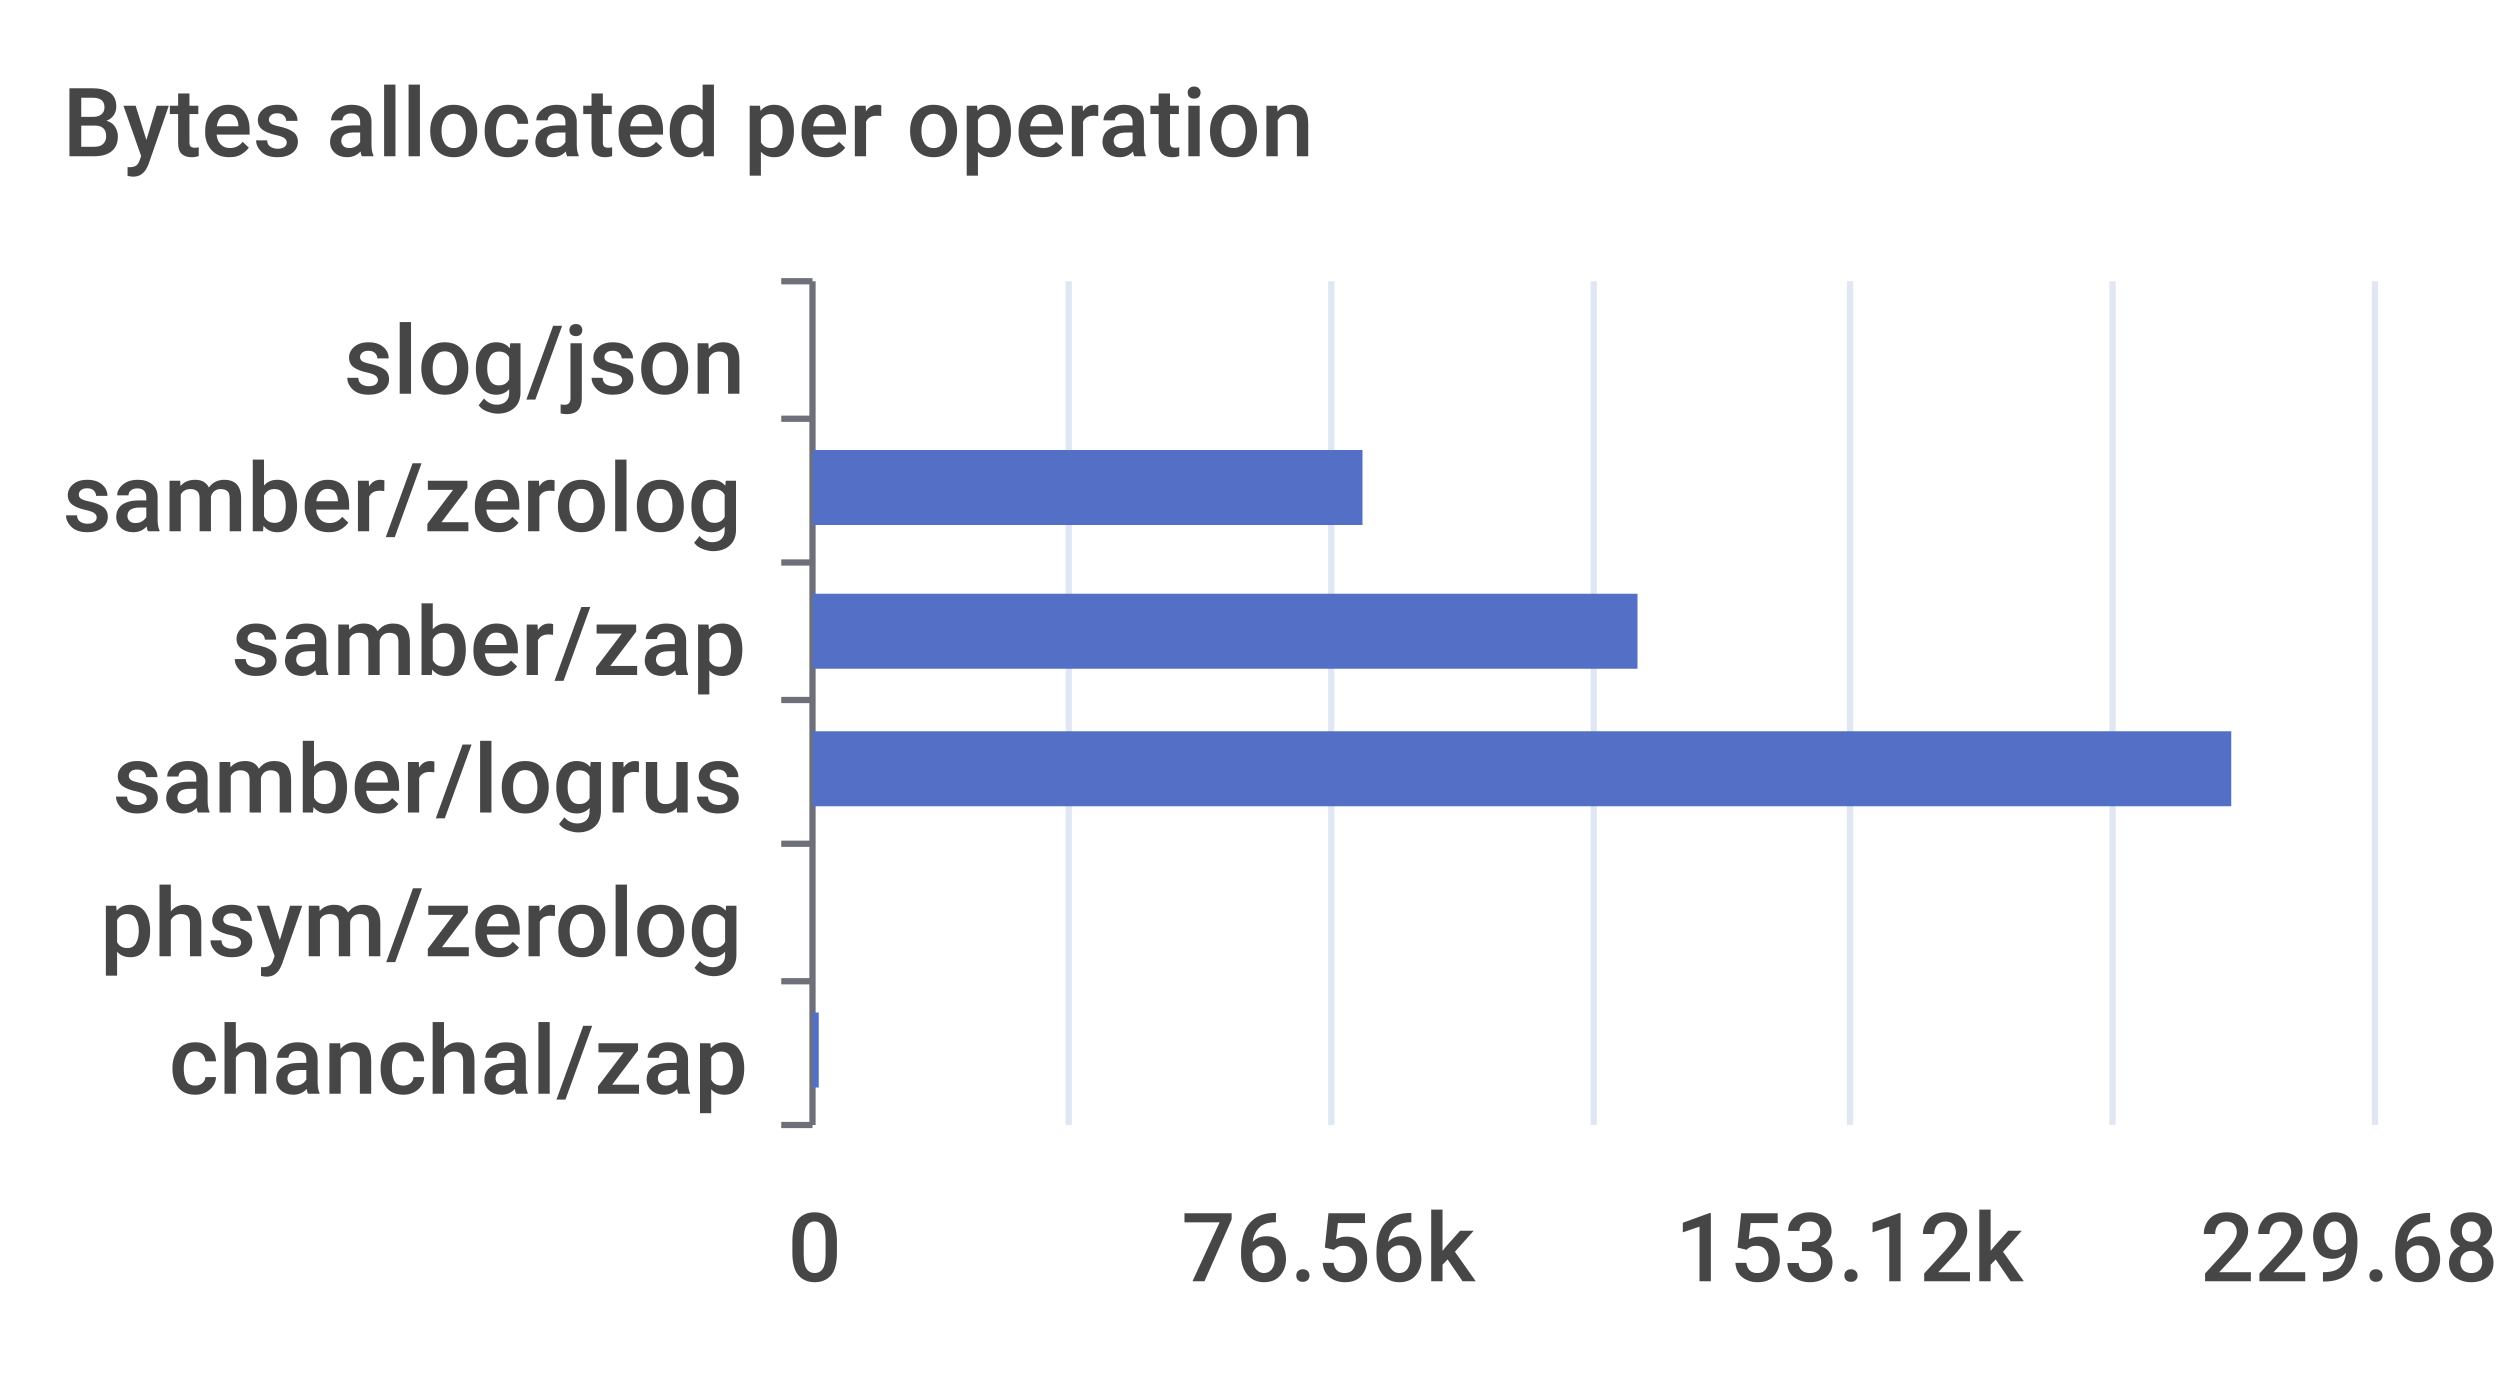
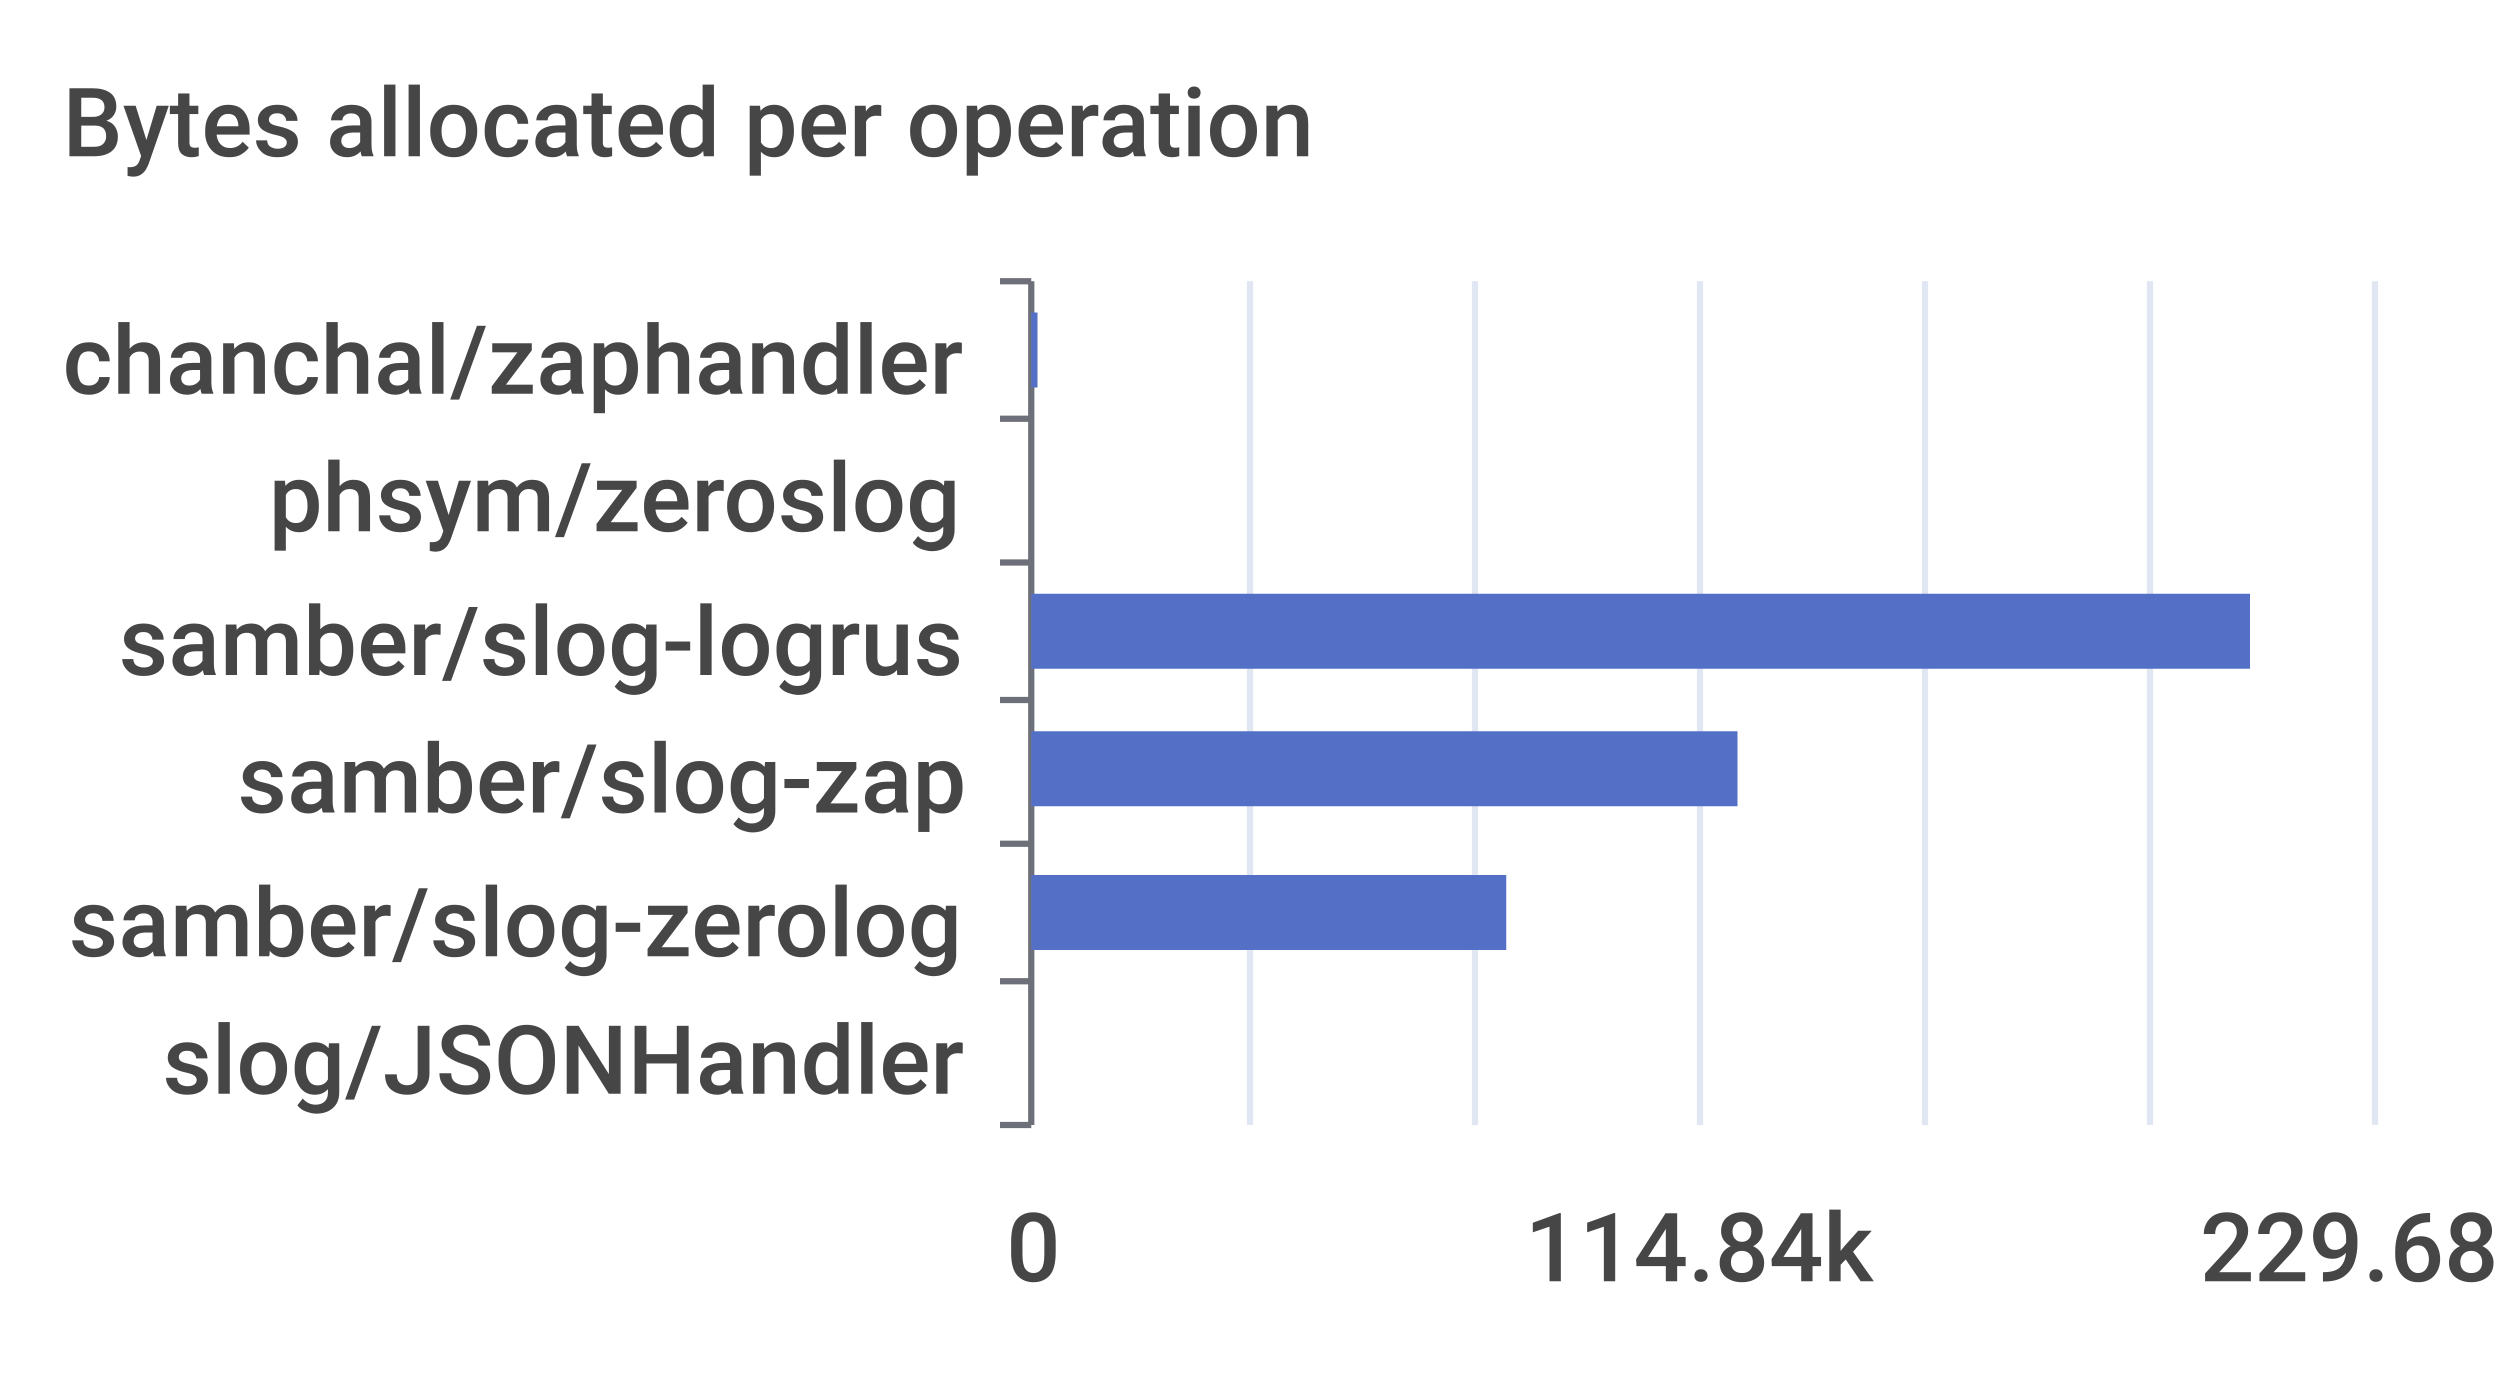
<svg xmlns="http://www.w3.org/2000/svg" width="400" height="220">\n<path d="M 0 0 L 400 0 L 400 220 L 0 220 L 0 0" style="stroke-width:0;stroke:none;fill:rgba(255,255,255,1.0)" />
  <text x="10" y="25" style="stroke-width:0;stroke:none;fill:rgba(70,70,70,1.0);font-size:15.3px;font-family:'Roboto Medium',sans-serif">Bytes allocated per operation</text>
-   <path d="M 125 45 L 130 45" style="stroke-width:1;stroke:rgba(110,112,121,1.0);fill:none" />
-   <path d="M 125 67 L 130 67" style="stroke-width:1;stroke:rgba(110,112,121,1.0);fill:none" />
-   <path d="M 125 90 L 130 90" style="stroke-width:1;stroke:rgba(110,112,121,1.0);fill:none" />
-   <path d="M 125 112 L 130 112" style="stroke-width:1;stroke:rgba(110,112,121,1.0);fill:none" />
-   <path d="M 125 135 L 130 135" style="stroke-width:1;stroke:rgba(110,112,121,1.0);fill:none" />
-   <path d="M 125 157 L 130 157" style="stroke-width:1;stroke:rgba(110,112,121,1.0);fill:none" />
-   <path d="M 125 180 L 130 180" style="stroke-width:1;stroke:rgba(110,112,121,1.0);fill:none" />
-   <path d="M 130 45 L 130 180" style="stroke-width:1;stroke:rgba(110,112,121,1.0);fill:none" />
-   <text x="55" y="63" style="stroke-width:0;stroke:none;fill:rgba(70,70,70,1.0);font-size:15.3px;font-family:'Roboto Medium',sans-serif">slog/json</text>
-   <text x="10" y="85" style="stroke-width:0;stroke:none;fill:rgba(70,70,70,1.0);font-size:15.3px;font-family:'Roboto Medium',sans-serif">samber/zerolog</text>
-   <text x="37" y="108" style="stroke-width:0;stroke:none;fill:rgba(70,70,70,1.0);font-size:15.3px;font-family:'Roboto Medium',sans-serif">samber/zap</text>
-   <text x="18" y="130" style="stroke-width:0;stroke:none;fill:rgba(70,70,70,1.0);font-size:15.3px;font-family:'Roboto Medium',sans-serif">samber/logrus</text>
-   <text x="16" y="153" style="stroke-width:0;stroke:none;fill:rgba(70,70,70,1.0);font-size:15.3px;font-family:'Roboto Medium',sans-serif">phsym/zerolog</text>
-   <text x="27" y="175" style="stroke-width:0;stroke:none;fill:rgba(70,70,70,1.0);font-size:15.3px;font-family:'Roboto Medium',sans-serif">chanchal/zap</text>
-   <text x="126" y="205" style="stroke-width:0;stroke:none;fill:rgba(70,70,70,1.0);font-size:15.3px;font-family:'Roboto Medium',sans-serif">0</text>
-   <text x="189" y="205" style="stroke-width:0;stroke:none;fill:rgba(70,70,70,1.0);font-size:15.3px;font-family:'Roboto Medium',sans-serif">76.56k</text>
-   <text x="268" y="205" style="stroke-width:0;stroke:none;fill:rgba(70,70,70,1.0);font-size:15.3px;font-family:'Roboto Medium',sans-serif">153.12k</text>
+   <path d="M 160 45 L 165 45" style="stroke-width:1;stroke:rgba(110,112,121,1.0);fill:none" />
+   <path d="M 160 67 L 165 67" style="stroke-width:1;stroke:rgba(110,112,121,1.0);fill:none" />
+   <path d="M 160 90 L 165 90" style="stroke-width:1;stroke:rgba(110,112,121,1.0);fill:none" />
+   <path d="M 160 112 L 165 112" style="stroke-width:1;stroke:rgba(110,112,121,1.0);fill:none" />
+   <path d="M 160 135 L 165 135" style="stroke-width:1;stroke:rgba(110,112,121,1.0);fill:none" />
+   <path d="M 160 157 L 165 157" style="stroke-width:1;stroke:rgba(110,112,121,1.0);fill:none" />
+   <path d="M 160 180 L 165 180" style="stroke-width:1;stroke:rgba(110,112,121,1.0);fill:none" />
+   <path d="M 165 45 L 165 180" style="stroke-width:1;stroke:rgba(110,112,121,1.0);fill:none" />
+   <text x="10" y="63" style="stroke-width:0;stroke:none;fill:rgba(70,70,70,1.0);font-size:15.3px;font-family:'Roboto Medium',sans-serif">chanchal/zaphandler</text>
+   <text x="43" y="85" style="stroke-width:0;stroke:none;fill:rgba(70,70,70,1.0);font-size:15.3px;font-family:'Roboto Medium',sans-serif">phsym/zeroslog</text>
+   <text x="19" y="108" style="stroke-width:0;stroke:none;fill:rgba(70,70,70,1.0);font-size:15.3px;font-family:'Roboto Medium',sans-serif">samber/slog-logrus</text>
+   <text x="38" y="130" style="stroke-width:0;stroke:none;fill:rgba(70,70,70,1.0);font-size:15.3px;font-family:'Roboto Medium',sans-serif">samber/slog-zap</text>
+   <text x="11" y="153" style="stroke-width:0;stroke:none;fill:rgba(70,70,70,1.0);font-size:15.3px;font-family:'Roboto Medium',sans-serif">samber/slog-zerolog</text>
+   <text x="26" y="175" style="stroke-width:0;stroke:none;fill:rgba(70,70,70,1.0);font-size:15.3px;font-family:'Roboto Medium',sans-serif">slog/JSONHandler</text>
+   <text x="161" y="205" style="stroke-width:0;stroke:none;fill:rgba(70,70,70,1.0);font-size:15.3px;font-family:'Roboto Medium',sans-serif">0</text>
+   <text x="244" y="205" style="stroke-width:0;stroke:none;fill:rgba(70,70,70,1.0);font-size:15.3px;font-family:'Roboto Medium',sans-serif">114.84k</text>
  <text x="352" y="205" style="stroke-width:0;stroke:none;fill:rgba(70,70,70,1.0);font-size:15.3px;font-family:'Roboto Medium',sans-serif">229.68k</text>
-   <path d="M 171 45 L 171 180" style="stroke-width:1;stroke:rgba(224,230,242,1.0);fill:none" />
-   <path d="M 213 45 L 213 180" style="stroke-width:1;stroke:rgba(224,230,242,1.0);fill:none" />
-   <path d="M 255 45 L 255 180" style="stroke-width:1;stroke:rgba(224,230,242,1.0);fill:none" />
-   <path d="M 296 45 L 296 180" style="stroke-width:1;stroke:rgba(224,230,242,1.0);fill:none" />
-   <path d="M 338 45 L 338 180" style="stroke-width:1;stroke:rgba(224,230,242,1.0);fill:none" />
+   <path d="M 200 45 L 200 180" style="stroke-width:1;stroke:rgba(224,230,242,1.0);fill:none" />
+   <path d="M 236 45 L 236 180" style="stroke-width:1;stroke:rgba(224,230,242,1.0);fill:none" />
+   <path d="M 272 45 L 272 180" style="stroke-width:1;stroke:rgba(224,230,242,1.0);fill:none" />
+   <path d="M 308 45 L 308 180" style="stroke-width:1;stroke:rgba(224,230,242,1.0);fill:none" />
+   <path d="M 344 45 L 344 180" style="stroke-width:1;stroke:rgba(224,230,242,1.0);fill:none" />
  <path d="M 380 45 L 380 180" style="stroke-width:1;stroke:rgba(224,230,242,1.0);fill:none" />
-   <path d="M 130 162 L 131 162 L 131 174 L 130 174 L 130 162" style="stroke-width:0;stroke:none;fill:rgba(84,112,198,1.0)" />
-   <path d="M 130 140 L 130 140 L 130 152 L 130 152 L 130 140" style="stroke-width:0;stroke:none;fill:rgba(84,112,198,1.0)" />
-   <path d="M 130 117 L 357 117 L 357 129 L 130 129 L 130 117" style="stroke-width:0;stroke:none;fill:rgba(84,112,198,1.0)" />
-   <path d="M 130 95 L 262 95 L 262 107 L 130 107 L 130 95" style="stroke-width:0;stroke:none;fill:rgba(84,112,198,1.0)" />
-   <path d="M 130 72 L 218 72 L 218 84 L 130 84 L 130 72" style="stroke-width:0;stroke:none;fill:rgba(84,112,198,1.0)" />
-   <path d="M 130 50 L 130 50 L 130 62 L 130 62 L 130 50" style="stroke-width:0;stroke:none;fill:rgba(84,112,198,1.0)" />
+   <path d="M 165 162 L 165 162 L 165 174 L 165 174 L 165 162" style="stroke-width:0;stroke:none;fill:rgba(84,112,198,1.0)" />
+   <path d="M 165 140 L 241 140 L 241 152 L 165 152 L 165 140" style="stroke-width:0;stroke:none;fill:rgba(84,112,198,1.0)" />
+   <path d="M 165 117 L 278 117 L 278 129 L 165 129 L 165 117" style="stroke-width:0;stroke:none;fill:rgba(84,112,198,1.0)" />
+   <path d="M 165 95 L 360 95 L 360 107 L 165 107 L 165 95" style="stroke-width:0;stroke:none;fill:rgba(84,112,198,1.0)" />
+   <path d="M 165 72 L 165 72 L 165 84 L 165 84 L 165 72" style="stroke-width:0;stroke:none;fill:rgba(84,112,198,1.0)" />
+   <path d="M 165 50 L 166 50 L 166 62 L 165 62 L 165 50" style="stroke-width:0;stroke:none;fill:rgba(84,112,198,1.0)" />
</svg>
